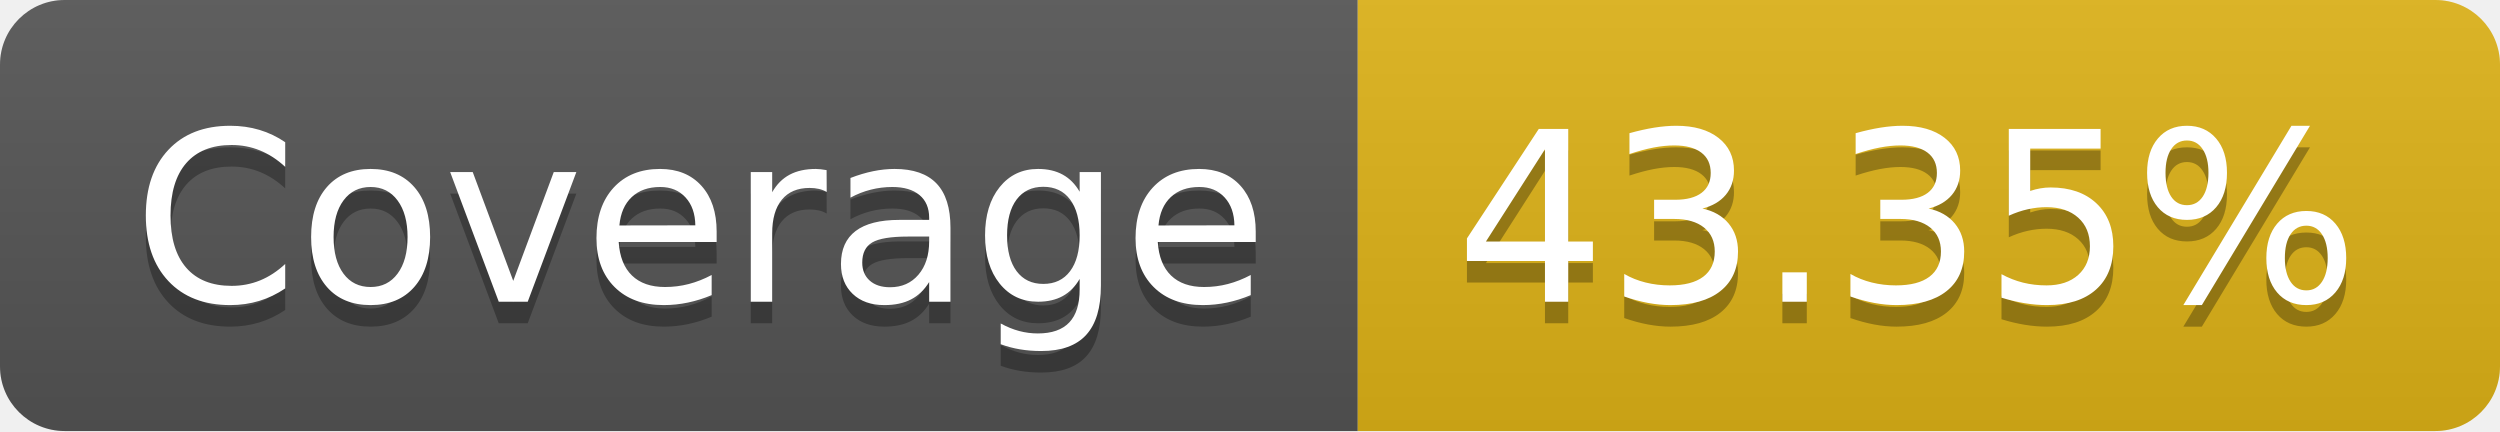
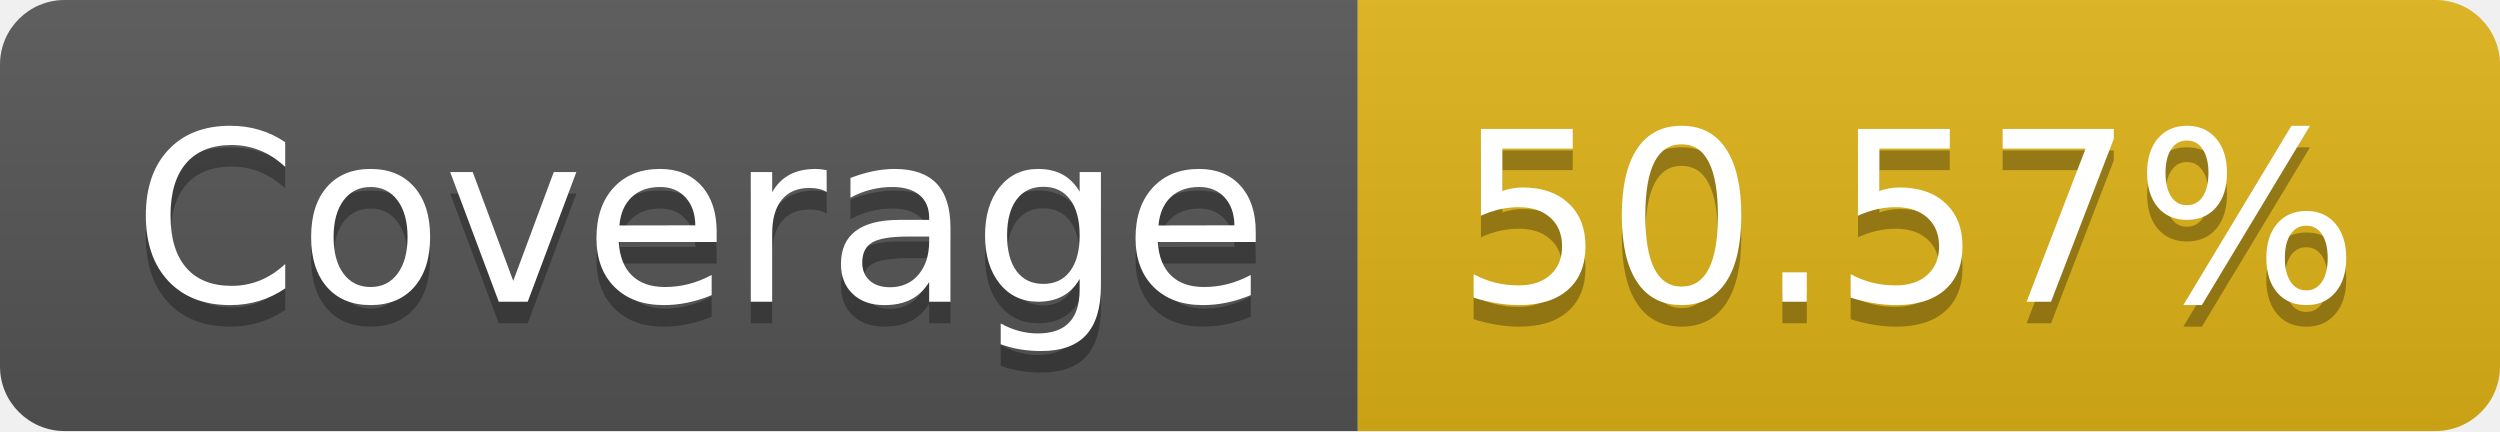
- <svg xmlns="http://www.w3.org/2000/svg" width="116" height="20" role="img" aria-label="Coverage: 43.35%">
+ <svg xmlns="http://www.w3.org/2000/svg" width="116" height="20" role="img" aria-label="Coverage: 50.57%">
  <linearGradient id="s" x2="0" y2="100%">
    <stop offset="0" stop-color="#bbb" stop-opacity=".1" />
    <stop offset="1" stop-opacity=".1" />
  </linearGradient>
  <clipPath id="r">
    <rect width="116" height="20" rx="3" fill="#fff" />
  </clipPath>
  <g clip-path="url(#r)">
    <rect width="63" height="20" fill="#555" />
    <rect x="63" width="53" height="20" fill="#dfb317" />
    <rect width="116" height="20" fill="url(#s)" />
  </g>
  <g fill="#fff" text-anchor="middle" font-family="Verdana,Geneva,DejaVu Sans,sans-serif" text-rendering="geometricPrecision" font-size="110">
    <text aria-hidden="true" x="325" y="150" fill="#010101" fill-opacity=".3" transform="scale(.1)" textLength="530">Coverage</text>
    <text x="325" y="140" transform="scale(.1)" fill="#fff" textLength="530">Coverage</text>
-     <text aria-hidden="true" x="885" y="150" fill="#010101" fill-opacity=".3" transform="scale(.1)" textLength="430">43.35%</text>
-     <text x="885" y="140" transform="scale(.1)" fill="#fff" textLength="430">43.35%</text>
+     <text aria-hidden="true" x="885" y="150" fill="#010101" fill-opacity=".3" transform="scale(.1)" textLength="430">50.57%</text>
+     <text x="885" y="140" transform="scale(.1)" fill="#fff" textLength="430">50.57%</text>
  </g>
</svg>
